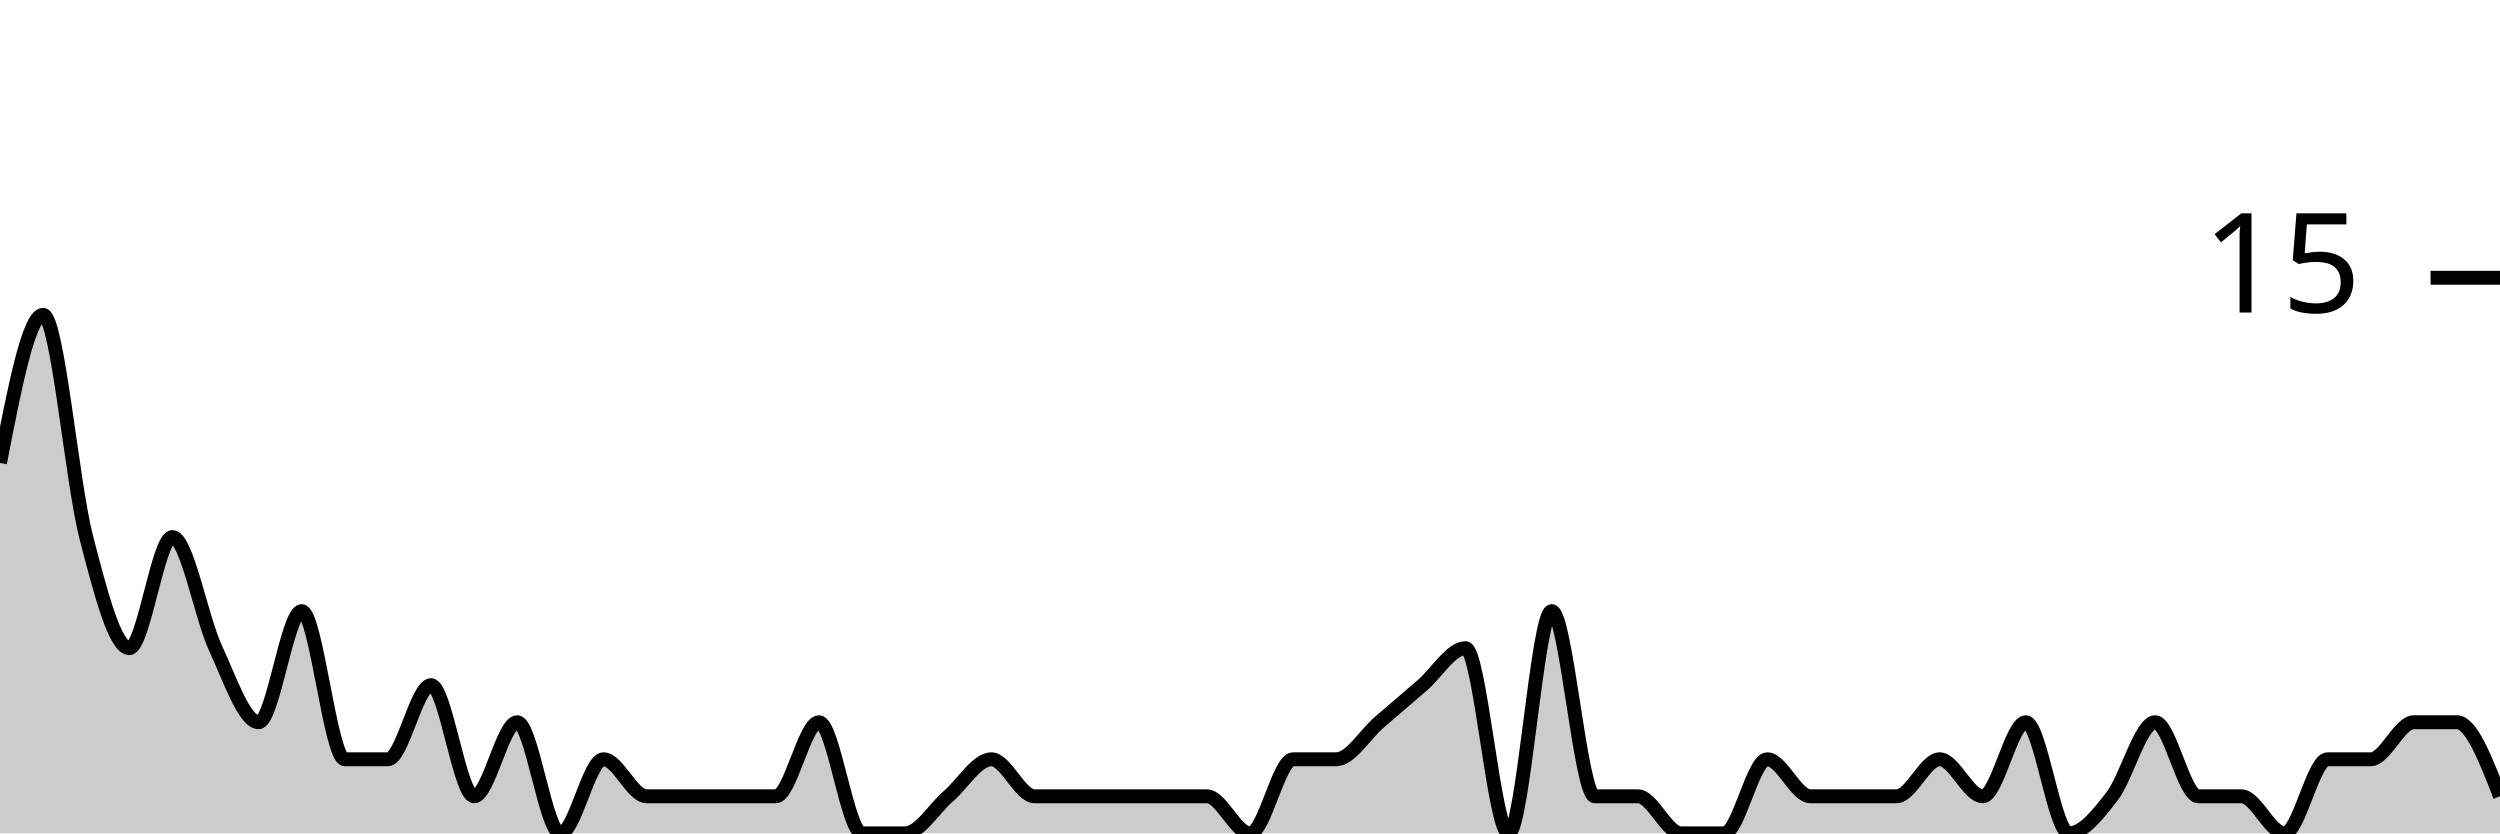
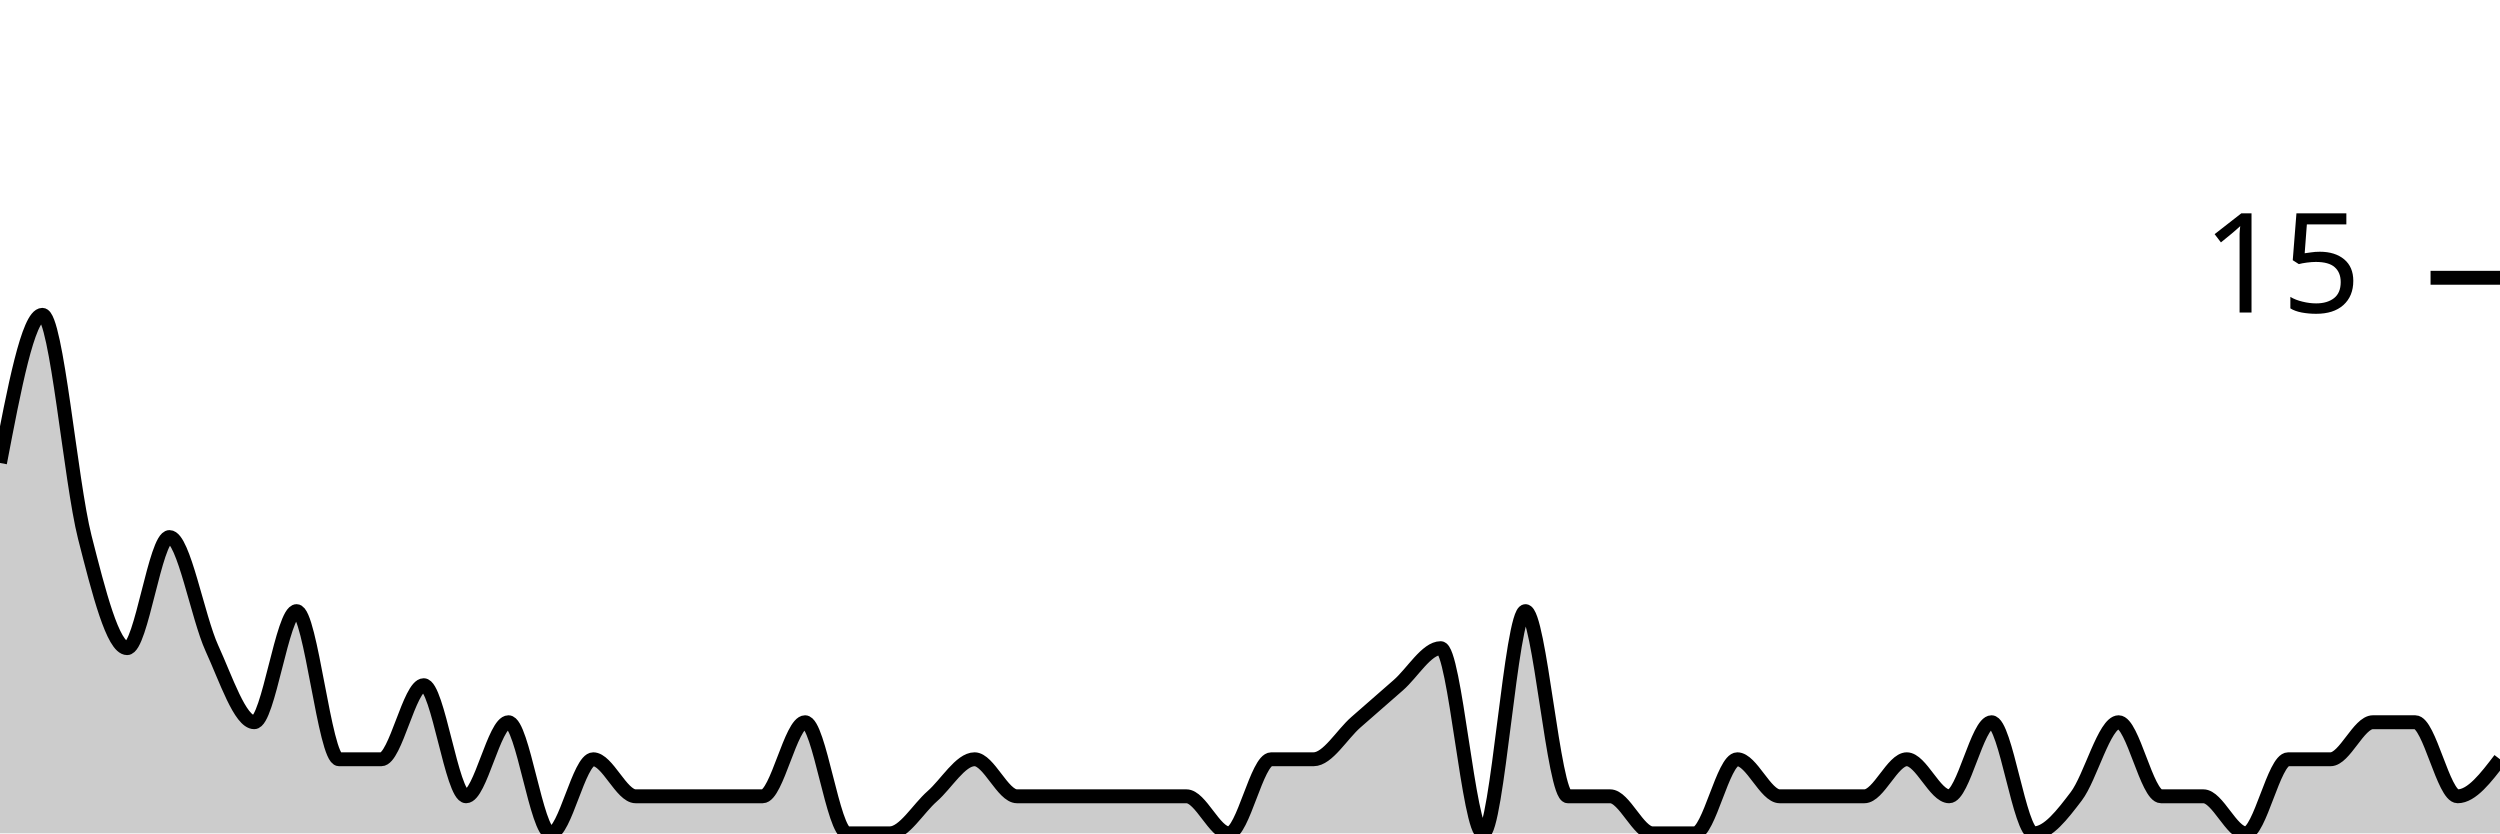
<svg xmlns="http://www.w3.org/2000/svg" viewBox="0 0 180 60">
  <g transform="translate(0,20)">
-     <path class="area" fill="rgba(0, 0, 0, 0.2)" d="M0,13.333C1.034,8,2.069,2.667,3.103,2.667C4.138,2.667,5.172,14.667,6.207,18.667C7.241,22.667,8.276,26.667,9.31,26.667C10.345,26.667,11.379,18.667,12.414,18.667C13.448,18.667,14.483,24.444,15.517,26.667C16.552,28.889,17.586,32,18.621,32C19.655,32,20.69,24,21.724,24C22.759,24,23.793,34.667,24.828,34.667C25.862,34.667,26.897,34.667,27.931,34.667C28.966,34.667,30,29.333,31.034,29.333C32.069,29.333,33.103,37.333,34.138,37.333C35.172,37.333,36.207,32,37.241,32C38.276,32,39.31,40,40.345,40C41.379,40,42.414,34.667,43.448,34.667C44.483,34.667,45.517,37.333,46.552,37.333C47.586,37.333,48.621,37.333,49.655,37.333C50.69,37.333,51.724,37.333,52.759,37.333C53.793,37.333,54.828,37.333,55.862,37.333C56.897,37.333,57.931,32,58.966,32C60,32,61.034,40,62.069,40C63.103,40,64.138,40,65.172,40C66.207,40,67.241,38.222,68.276,37.333C69.31,36.444,70.345,34.667,71.379,34.667C72.414,34.667,73.448,37.333,74.483,37.333C75.517,37.333,76.552,37.333,77.586,37.333C78.621,37.333,79.655,37.333,80.69,37.333C81.724,37.333,82.759,37.333,83.793,37.333C84.828,37.333,85.862,37.333,86.897,37.333C87.931,37.333,88.966,40,90,40C91.034,40,92.069,34.667,93.103,34.667C94.138,34.667,95.172,34.667,96.207,34.667C97.241,34.667,98.276,32.889,99.31,32C100.345,31.111,101.379,30.222,102.414,29.333C103.448,28.444,104.483,26.667,105.517,26.667C106.552,26.667,107.586,40,108.621,40C109.655,40,110.69,24,111.724,24C112.759,24,113.793,37.333,114.828,37.333C115.862,37.333,116.897,37.333,117.931,37.333C118.966,37.333,120,40,121.034,40C122.069,40,123.103,40,124.138,40C125.172,40,126.207,34.667,127.241,34.667C128.276,34.667,129.31,37.333,130.345,37.333C131.379,37.333,132.414,37.333,133.448,37.333C134.483,37.333,135.517,37.333,136.552,37.333C137.586,37.333,138.621,34.667,139.655,34.667C140.69,34.667,141.724,37.333,142.759,37.333C143.793,37.333,144.828,32,145.862,32C146.897,32,147.931,40,148.966,40C150,40,151.034,38.667,152.069,37.333C153.103,36,154.138,32,155.172,32C156.207,32,157.241,37.333,158.276,37.333C159.31,37.333,160.345,37.333,161.379,37.333C162.414,37.333,163.448,40,164.483,40C165.517,40,166.552,34.667,167.586,34.667C168.621,34.667,169.655,34.667,170.69,34.667C171.724,34.667,172.759,32,173.793,32C174.828,32,175.862,32,176.897,32C177.931,32,178.966,34.667,180,37.333L180,40C178.966,40,177.931,40,176.897,40C175.862,40,174.828,40,173.793,40C172.759,40,171.724,40,170.69,40C169.655,40,168.621,40,167.586,40C166.552,40,165.517,40,164.483,40C163.448,40,162.414,40,161.379,40C160.345,40,159.31,40,158.276,40C157.241,40,156.207,40,155.172,40C154.138,40,153.103,40,152.069,40C151.034,40,150,40,148.966,40C147.931,40,146.897,40,145.862,40C144.828,40,143.793,40,142.759,40C141.724,40,140.69,40,139.655,40C138.621,40,137.586,40,136.552,40C135.517,40,134.483,40,133.448,40C132.414,40,131.379,40,130.345,40C129.31,40,128.276,40,127.241,40C126.207,40,125.172,40,124.138,40C123.103,40,122.069,40,121.034,40C120,40,118.966,40,117.931,40C116.897,40,115.862,40,114.828,40C113.793,40,112.759,40,111.724,40C110.69,40,109.655,40,108.621,40C107.586,40,106.552,40,105.517,40C104.483,40,103.448,40,102.414,40C101.379,40,100.345,40,99.31,40C98.276,40,97.241,40,96.207,40C95.172,40,94.138,40,93.103,40C92.069,40,91.034,40,90,40C88.966,40,87.931,40,86.897,40C85.862,40,84.828,40,83.793,40C82.759,40,81.724,40,80.69,40C79.655,40,78.621,40,77.586,40C76.552,40,75.517,40,74.483,40C73.448,40,72.414,40,71.379,40C70.345,40,69.31,40,68.276,40C67.241,40,66.207,40,65.172,40C64.138,40,63.103,40,62.069,40C61.034,40,60,40,58.966,40C57.931,40,56.897,40,55.862,40C54.828,40,53.793,40,52.759,40C51.724,40,50.69,40,49.655,40C48.621,40,47.586,40,46.552,40C45.517,40,44.483,40,43.448,40C42.414,40,41.379,40,40.345,40C39.31,40,38.276,40,37.241,40C36.207,40,35.172,40,34.138,40C33.103,40,32.069,40,31.034,40C30,40,28.966,40,27.931,40C26.897,40,25.862,40,24.828,40C23.793,40,22.759,40,21.724,40C20.69,40,19.655,40,18.621,40C17.586,40,16.552,40,15.517,40C14.483,40,13.448,40,12.414,40C11.379,40,10.345,40,9.31,40C8.276,40,7.241,40,6.207,40C5.172,40,4.138,40,3.103,40C2.069,40,1.034,40,0,40Z" />
-     <path class="line" stroke="black" fill="none" d="M0,13.333C1.034,8,2.069,2.667,3.103,2.667C4.138,2.667,5.172,14.667,6.207,18.667C7.241,22.667,8.276,26.667,9.31,26.667C10.345,26.667,11.379,18.667,12.414,18.667C13.448,18.667,14.483,24.444,15.517,26.667C16.552,28.889,17.586,32,18.621,32C19.655,32,20.69,24,21.724,24C22.759,24,23.793,34.667,24.828,34.667C25.862,34.667,26.897,34.667,27.931,34.667C28.966,34.667,30,29.333,31.034,29.333C32.069,29.333,33.103,37.333,34.138,37.333C35.172,37.333,36.207,32,37.241,32C38.276,32,39.31,40,40.345,40C41.379,40,42.414,34.667,43.448,34.667C44.483,34.667,45.517,37.333,46.552,37.333C47.586,37.333,48.621,37.333,49.655,37.333C50.69,37.333,51.724,37.333,52.759,37.333C53.793,37.333,54.828,37.333,55.862,37.333C56.897,37.333,57.931,32,58.966,32C60,32,61.034,40,62.069,40C63.103,40,64.138,40,65.172,40C66.207,40,67.241,38.222,68.276,37.333C69.31,36.444,70.345,34.667,71.379,34.667C72.414,34.667,73.448,37.333,74.483,37.333C75.517,37.333,76.552,37.333,77.586,37.333C78.621,37.333,79.655,37.333,80.69,37.333C81.724,37.333,82.759,37.333,83.793,37.333C84.828,37.333,85.862,37.333,86.897,37.333C87.931,37.333,88.966,40,90,40C91.034,40,92.069,34.667,93.103,34.667C94.138,34.667,95.172,34.667,96.207,34.667C97.241,34.667,98.276,32.889,99.31,32C100.345,31.111,101.379,30.222,102.414,29.333C103.448,28.444,104.483,26.667,105.517,26.667C106.552,26.667,107.586,40,108.621,40C109.655,40,110.69,24,111.724,24C112.759,24,113.793,37.333,114.828,37.333C115.862,37.333,116.897,37.333,117.931,37.333C118.966,37.333,120,40,121.034,40C122.069,40,123.103,40,124.138,40C125.172,40,126.207,34.667,127.241,34.667C128.276,34.667,129.31,37.333,130.345,37.333C131.379,37.333,132.414,37.333,133.448,37.333C134.483,37.333,135.517,37.333,136.552,37.333C137.586,37.333,138.621,34.667,139.655,34.667C140.69,34.667,141.724,37.333,142.759,37.333C143.793,37.333,144.828,32,145.862,32C146.897,32,147.931,40,148.966,40C150,40,151.034,38.667,152.069,37.333C153.103,36,154.138,32,155.172,32C156.207,32,157.241,37.333,158.276,37.333C159.31,37.333,160.345,37.333,161.379,37.333C162.414,37.333,163.448,40,164.483,40C165.517,40,166.552,34.667,167.586,34.667C168.621,34.667,169.655,34.667,170.69,34.667C171.724,34.667,172.759,32,173.793,32C174.828,32,175.862,32,176.897,32C177.931,32,178.966,34.667,180,37.333" />
+     <path class="area" fill="rgba(0, 0, 0, 0.2)" d="M0,13.333C1.017,8,2.034,2.667,3.051,2.667C4.068,2.667,5.085,14.667,6.102,18.667C7.119,22.667,8.136,26.667,9.153,26.667C10.169,26.667,11.186,18.667,12.203,18.667C13.22,18.667,14.237,24.444,15.254,26.667C16.271,28.889,17.288,32,18.305,32C19.322,32,20.339,24,21.356,24C22.373,24,23.39,34.667,24.407,34.667C25.424,34.667,26.441,34.667,27.458,34.667C28.475,34.667,29.492,29.333,30.508,29.333C31.525,29.333,32.542,37.333,33.559,37.333C34.576,37.333,35.593,32,36.61,32C37.627,32,38.644,40,39.661,40C40.678,40,41.695,34.667,42.712,34.667C43.729,34.667,44.746,37.333,45.763,37.333C46.78,37.333,47.797,37.333,48.814,37.333C49.831,37.333,50.847,37.333,51.864,37.333C52.881,37.333,53.898,37.333,54.915,37.333C55.932,37.333,56.949,32,57.966,32C58.983,32,60,40,61.017,40C62.034,40,63.051,40,64.068,40C65.085,40,66.102,38.222,67.119,37.333C68.136,36.444,69.153,34.667,70.169,34.667C71.186,34.667,72.203,37.333,73.22,37.333C74.237,37.333,75.254,37.333,76.271,37.333C77.288,37.333,78.305,37.333,79.322,37.333C80.339,37.333,81.356,37.333,82.373,37.333C83.39,37.333,84.407,37.333,85.424,37.333C86.441,37.333,87.458,40,88.475,40C89.492,40,90.508,34.667,91.525,34.667C92.542,34.667,93.559,34.667,94.576,34.667C95.593,34.667,96.61,32.889,97.627,32C98.644,31.111,99.661,30.222,100.678,29.333C101.695,28.444,102.712,26.667,103.729,26.667C104.746,26.667,105.763,40,106.78,40C107.797,40,108.814,24,109.831,24C110.847,24,111.864,37.333,112.881,37.333C113.898,37.333,114.915,37.333,115.932,37.333C116.949,37.333,117.966,40,118.983,40C120,40,121.017,40,122.034,40C123.051,40,124.068,34.667,125.085,34.667C126.102,34.667,127.119,37.333,128.136,37.333C129.153,37.333,130.169,37.333,131.186,37.333C132.203,37.333,133.22,37.333,134.237,37.333C135.254,37.333,136.271,34.667,137.288,34.667C138.305,34.667,139.322,37.333,140.339,37.333C141.356,37.333,142.373,32,143.39,32C144.407,32,145.424,40,146.441,40C147.458,40,148.475,38.667,149.492,37.333C150.508,36,151.525,32,152.542,32C153.559,32,154.576,37.333,155.593,37.333C156.61,37.333,157.627,37.333,158.644,37.333C159.661,37.333,160.678,40,161.695,40C162.712,40,163.729,34.667,164.746,34.667C165.763,34.667,166.78,34.667,167.797,34.667C168.814,34.667,169.831,32,170.847,32C171.864,32,172.881,32,173.898,32C174.915,32,175.932,37.333,176.949,37.333C177.966,37.333,178.983,36,180,34.667L180,40C178.983,40,177.966,40,176.949,40C175.932,40,174.915,40,173.898,40C172.881,40,171.864,40,170.847,40C169.831,40,168.814,40,167.797,40C166.78,40,165.763,40,164.746,40C163.729,40,162.712,40,161.695,40C160.678,40,159.661,40,158.644,40C157.627,40,156.61,40,155.593,40C154.576,40,153.559,40,152.542,40C151.525,40,150.508,40,149.492,40C148.475,40,147.458,40,146.441,40C145.424,40,144.407,40,143.39,40C142.373,40,141.356,40,140.339,40C139.322,40,138.305,40,137.288,40C136.271,40,135.254,40,134.237,40C133.22,40,132.203,40,131.186,40C130.169,40,129.153,40,128.136,40C127.119,40,126.102,40,125.085,40C124.068,40,123.051,40,122.034,40C121.017,40,120,40,118.983,40C117.966,40,116.949,40,115.932,40C114.915,40,113.898,40,112.881,40C111.864,40,110.847,40,109.831,40C108.814,40,107.797,40,106.78,40C105.763,40,104.746,40,103.729,40C102.712,40,101.695,40,100.678,40C99.661,40,98.644,40,97.627,40C96.61,40,95.593,40,94.576,40C93.559,40,92.542,40,91.525,40C90.508,40,89.492,40,88.475,40C87.458,40,86.441,40,85.424,40C84.407,40,83.39,40,82.373,40C81.356,40,80.339,40,79.322,40C78.305,40,77.288,40,76.271,40C75.254,40,74.237,40,73.22,40C72.203,40,71.186,40,70.169,40C69.153,40,68.136,40,67.119,40C66.102,40,65.085,40,64.068,40C63.051,40,62.034,40,61.017,40C60,40,58.983,40,57.966,40C56.949,40,55.932,40,54.915,40C53.898,40,52.881,40,51.864,40C50.847,40,49.831,40,48.814,40C47.797,40,46.78,40,45.763,40C44.746,40,43.729,40,42.712,40C41.695,40,40.678,40,39.661,40C38.644,40,37.627,40,36.61,40C35.593,40,34.576,40,33.559,40C32.542,40,31.525,40,30.508,40C29.492,40,28.475,40,27.458,40C26.441,40,25.424,40,24.407,40C23.39,40,22.373,40,21.356,40C20.339,40,19.322,40,18.305,40C17.288,40,16.271,40,15.254,40C14.237,40,13.22,40,12.203,40C11.186,40,10.169,40,9.153,40C8.136,40,7.119,40,6.102,40C5.085,40,4.068,40,3.051,40C2.034,40,1.017,40,0,40Z" />
+     <path class="line" stroke="black" fill="none" d="M0,13.333C1.017,8,2.034,2.667,3.051,2.667C4.068,2.667,5.085,14.667,6.102,18.667C7.119,22.667,8.136,26.667,9.153,26.667C10.169,26.667,11.186,18.667,12.203,18.667C13.22,18.667,14.237,24.444,15.254,26.667C16.271,28.889,17.288,32,18.305,32C19.322,32,20.339,24,21.356,24C22.373,24,23.39,34.667,24.407,34.667C25.424,34.667,26.441,34.667,27.458,34.667C28.475,34.667,29.492,29.333,30.508,29.333C31.525,29.333,32.542,37.333,33.559,37.333C34.576,37.333,35.593,32,36.61,32C37.627,32,38.644,40,39.661,40C40.678,40,41.695,34.667,42.712,34.667C43.729,34.667,44.746,37.333,45.763,37.333C46.78,37.333,47.797,37.333,48.814,37.333C49.831,37.333,50.847,37.333,51.864,37.333C52.881,37.333,53.898,37.333,54.915,37.333C55.932,37.333,56.949,32,57.966,32C58.983,32,60,40,61.017,40C62.034,40,63.051,40,64.068,40C65.085,40,66.102,38.222,67.119,37.333C68.136,36.444,69.153,34.667,70.169,34.667C71.186,34.667,72.203,37.333,73.22,37.333C74.237,37.333,75.254,37.333,76.271,37.333C77.288,37.333,78.305,37.333,79.322,37.333C80.339,37.333,81.356,37.333,82.373,37.333C83.39,37.333,84.407,37.333,85.424,37.333C86.441,37.333,87.458,40,88.475,40C89.492,40,90.508,34.667,91.525,34.667C92.542,34.667,93.559,34.667,94.576,34.667C95.593,34.667,96.61,32.889,97.627,32C98.644,31.111,99.661,30.222,100.678,29.333C101.695,28.444,102.712,26.667,103.729,26.667C104.746,26.667,105.763,40,106.78,40C107.797,40,108.814,24,109.831,24C110.847,24,111.864,37.333,112.881,37.333C113.898,37.333,114.915,37.333,115.932,37.333C116.949,37.333,117.966,40,118.983,40C120,40,121.017,40,122.034,40C123.051,40,124.068,34.667,125.085,34.667C126.102,34.667,127.119,37.333,128.136,37.333C129.153,37.333,130.169,37.333,131.186,37.333C132.203,37.333,133.22,37.333,134.237,37.333C135.254,37.333,136.271,34.667,137.288,34.667C138.305,34.667,139.322,37.333,140.339,37.333C141.356,37.333,142.373,32,143.39,32C144.407,32,145.424,40,146.441,40C147.458,40,148.475,38.667,149.492,37.333C150.508,36,151.525,32,152.542,32C153.559,32,154.576,37.333,155.593,37.333C156.61,37.333,157.627,37.333,158.644,37.333C159.661,37.333,160.678,40,161.695,40C162.712,40,163.729,34.667,164.746,34.667C165.763,34.667,166.78,34.667,167.797,34.667C168.814,34.667,169.831,32,170.847,32C171.864,32,172.881,32,173.898,32C174.915,32,175.932,37.333,176.949,37.333C177.966,37.333,178.983,36,180,34.667" />
    <path class="axis-ceiling" stroke-width="1" stroke="black" fill="none" d="M175,0L180,0" />
    <text class="axis-ceiling-label" font-family="sans-serif" text-anchor="end" font-size="10px" x="170" y="2.5">15</text>
  </g>
</svg>
